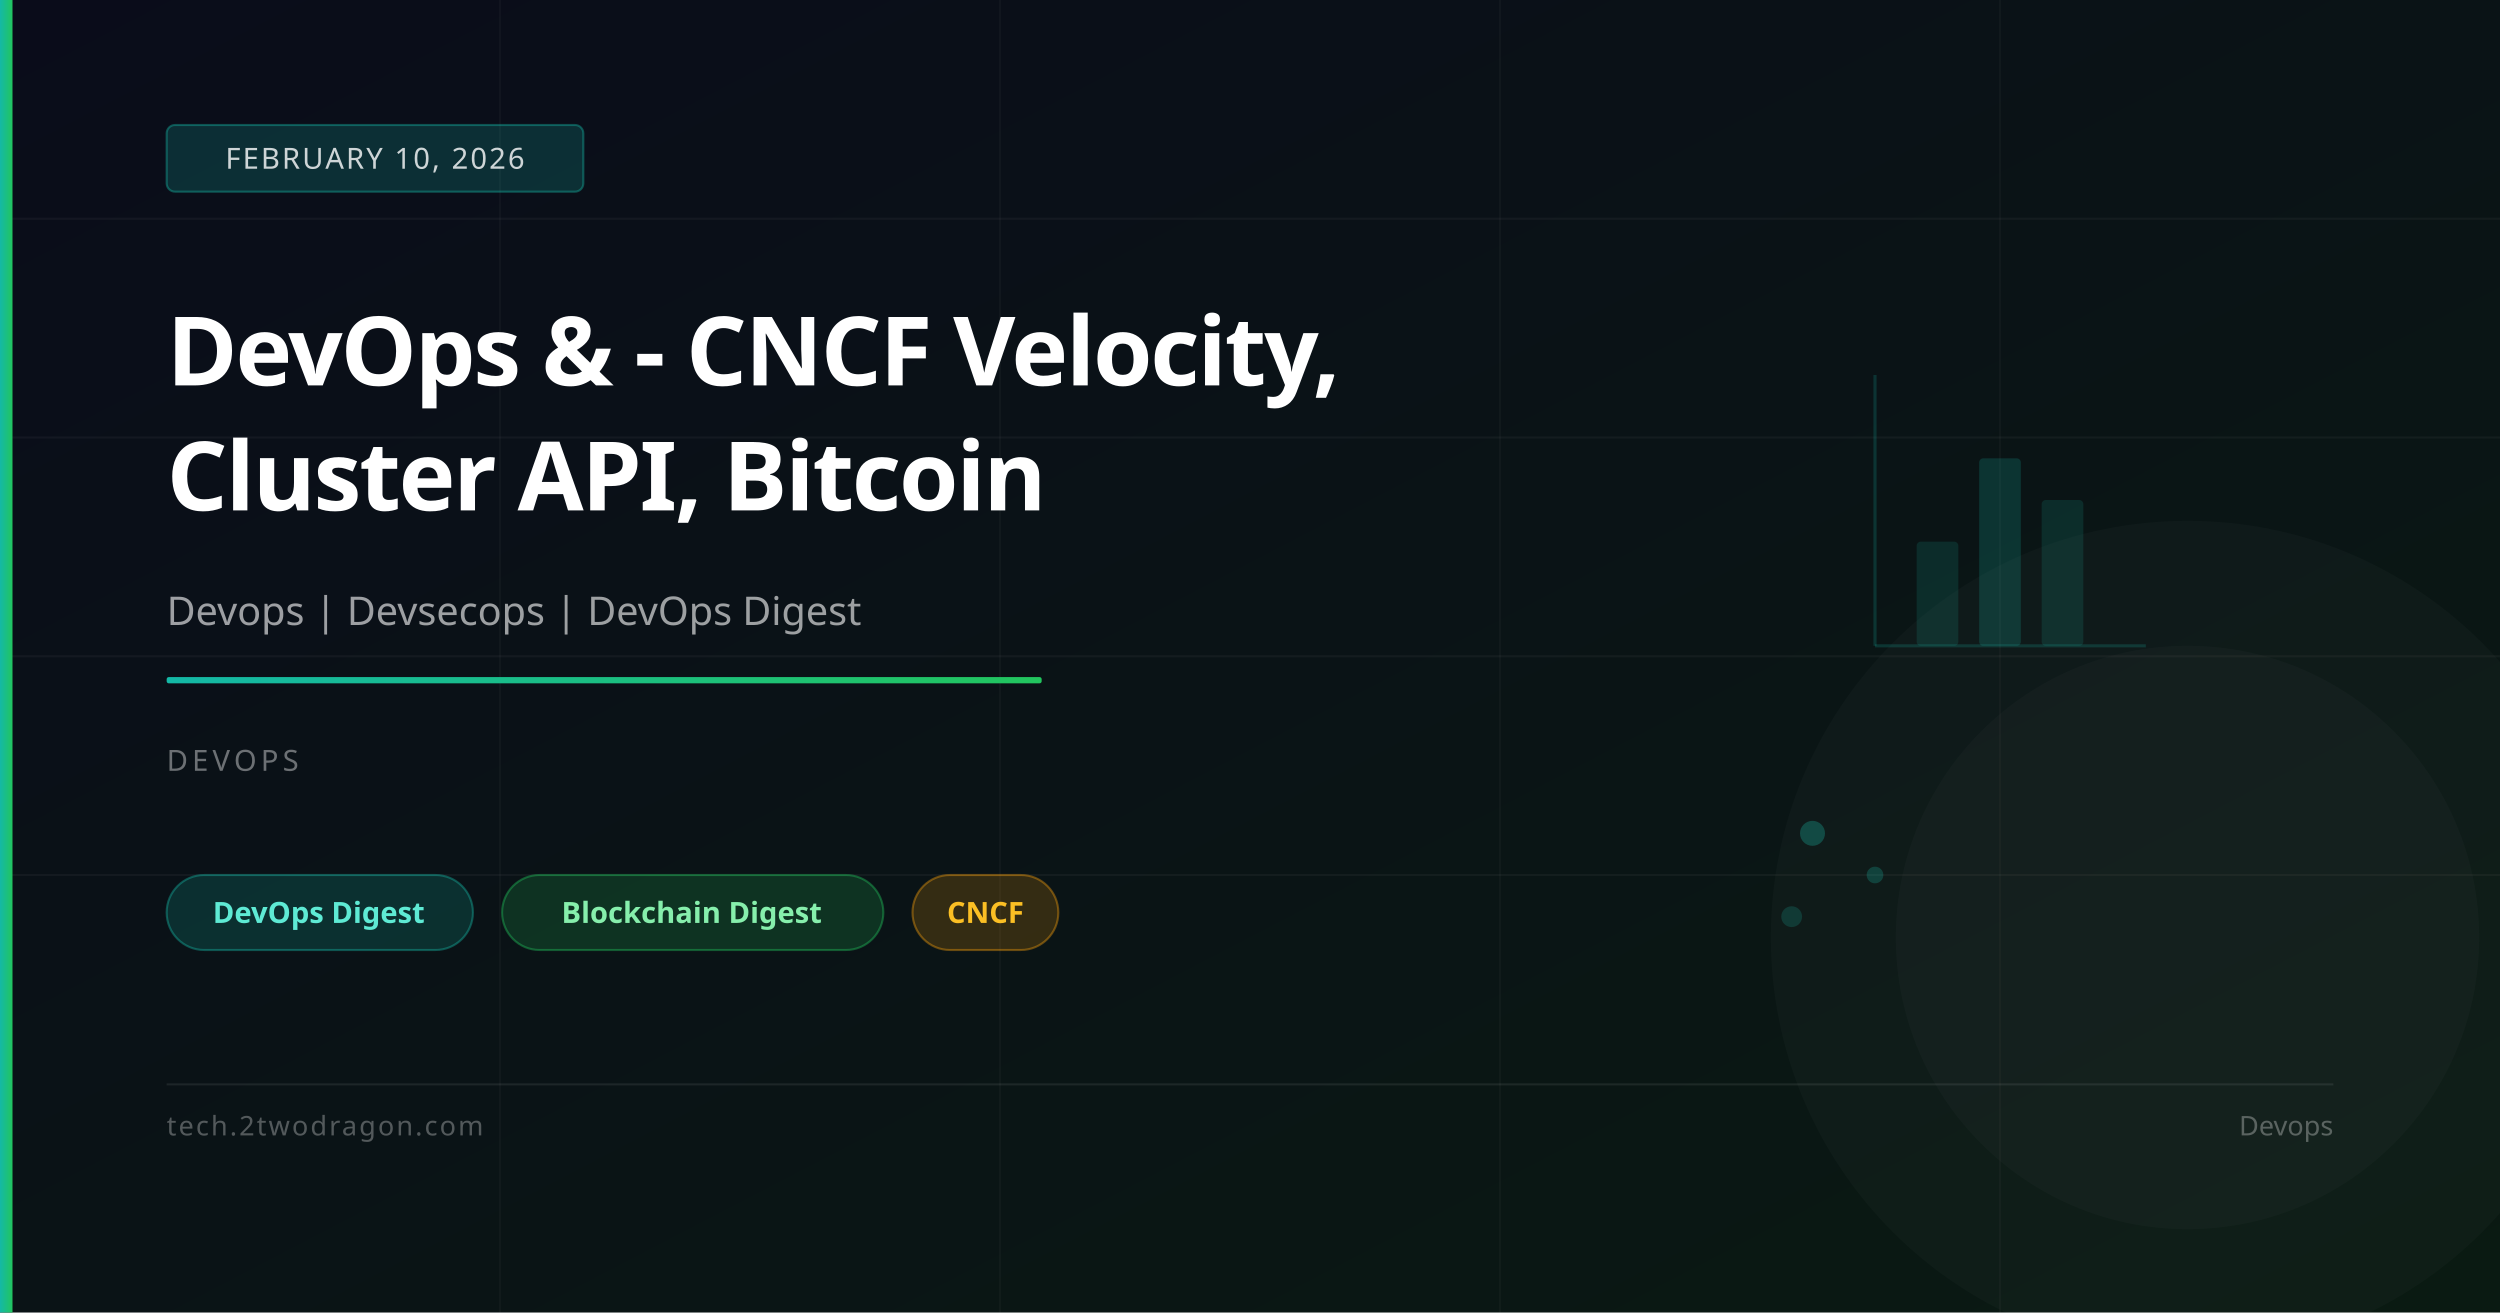
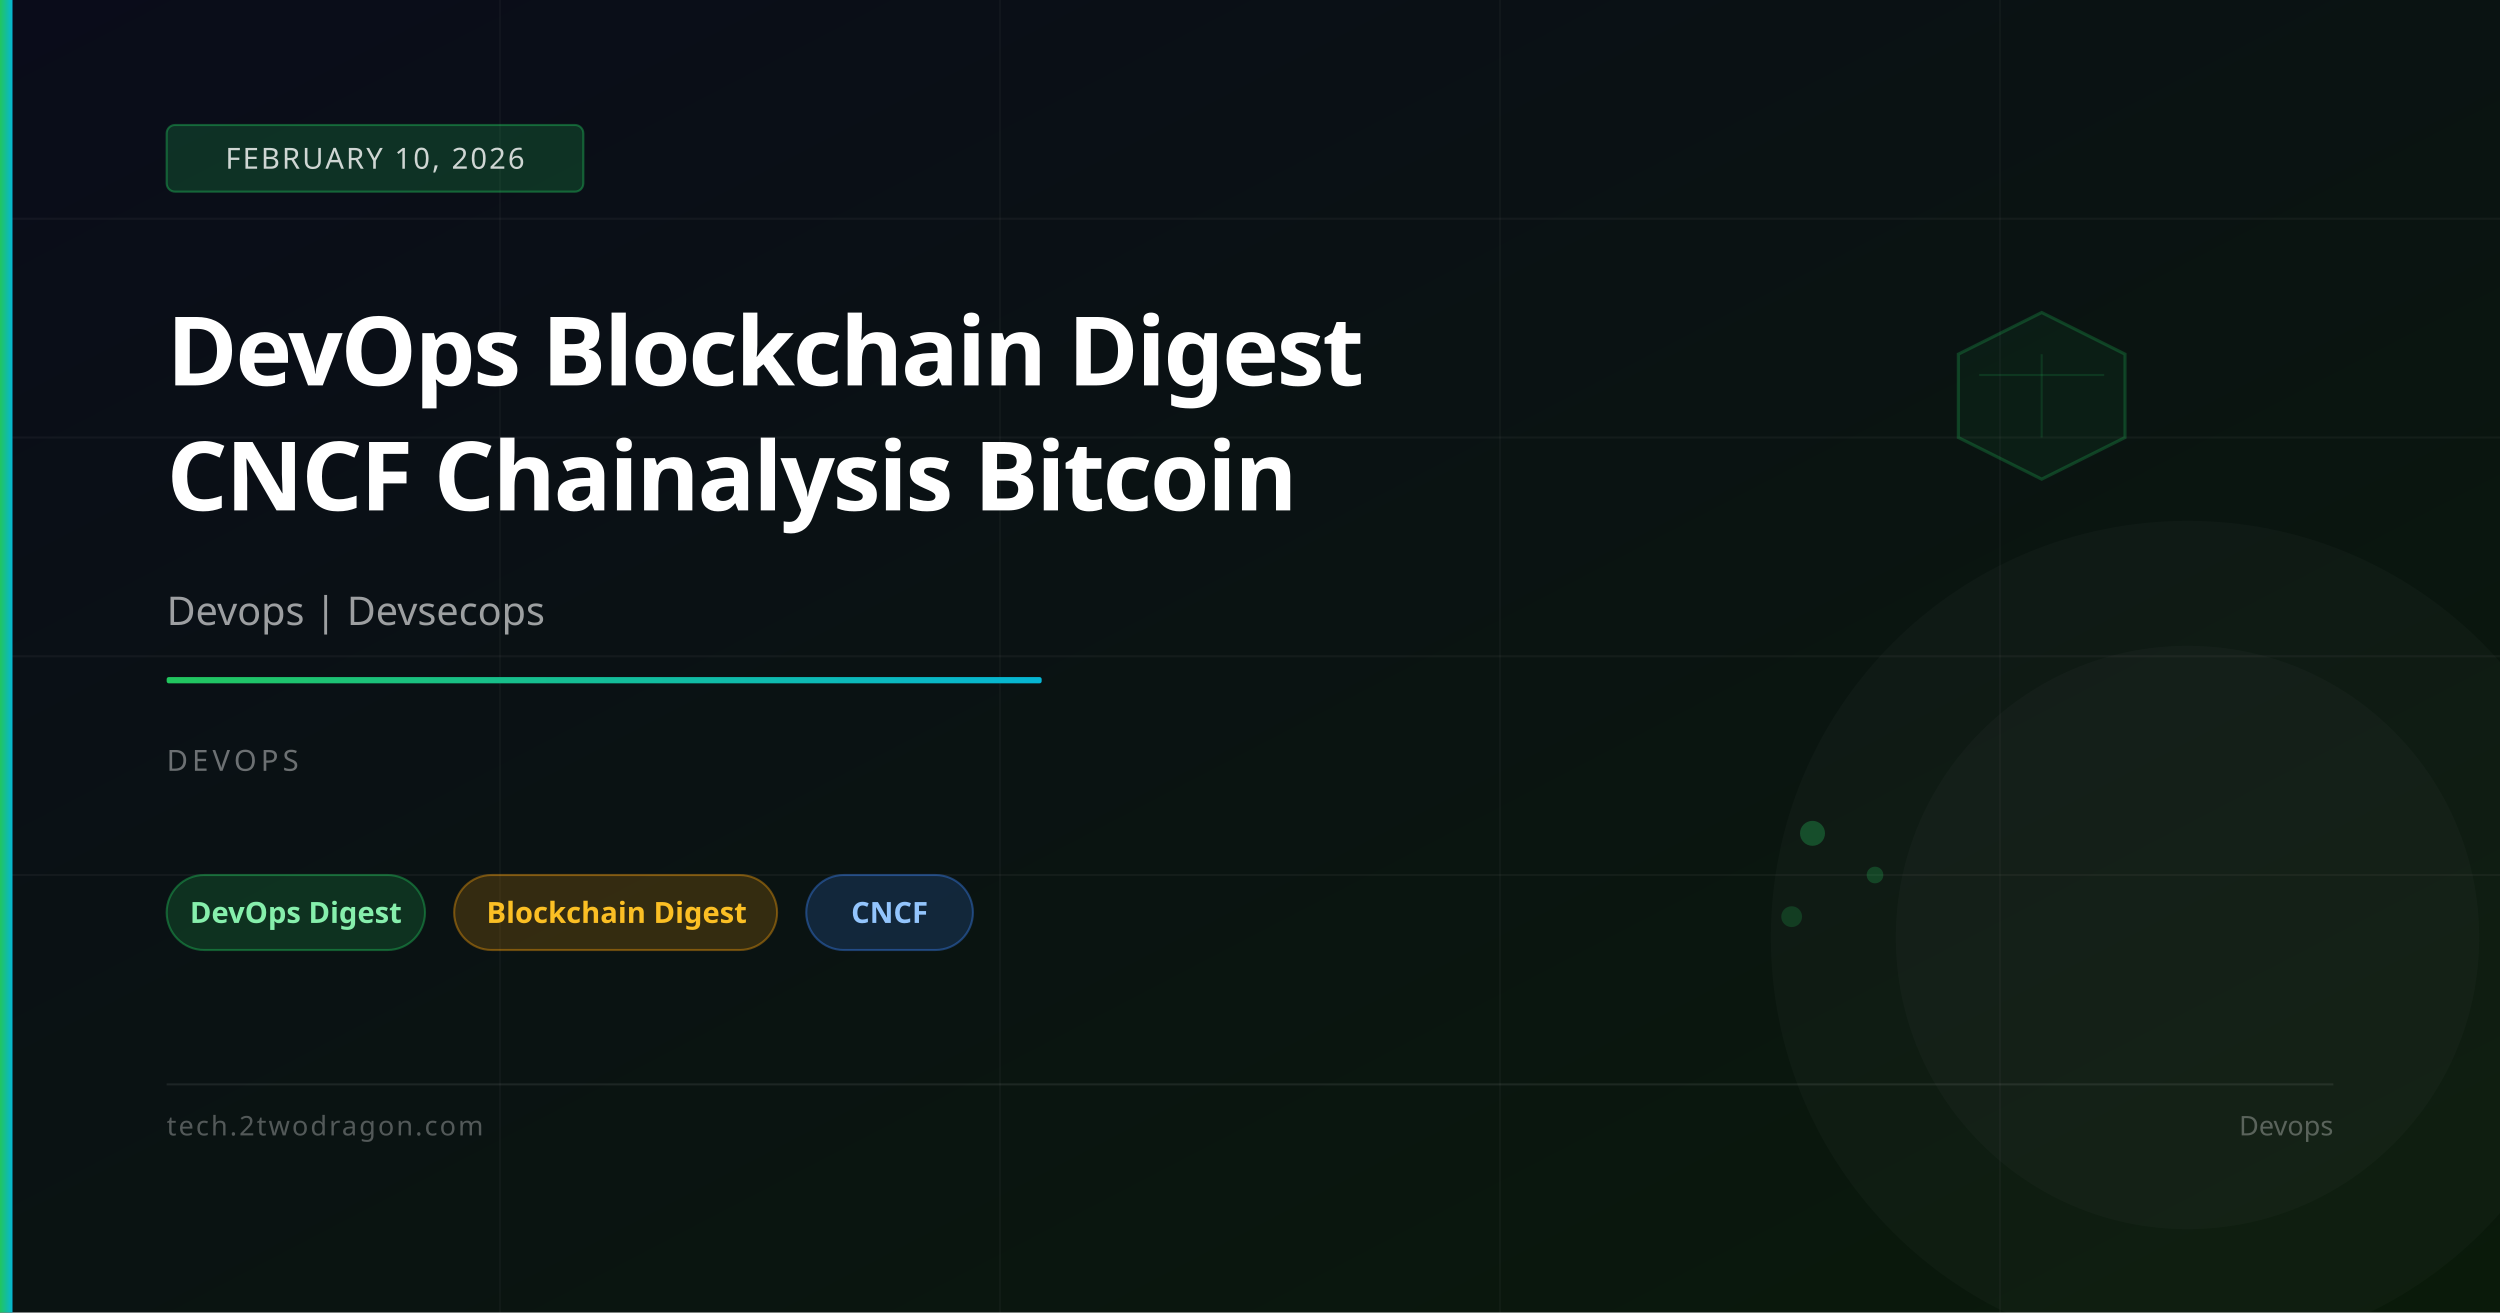
<svg xmlns="http://www.w3.org/2000/svg" viewBox="0 0 1200 630" width="1200" height="630">
  <defs>
    <linearGradient id="bg" x1="0%" y1="0%" x2="100%" y2="100%">
      <stop offset="0%" stop-color="#0a0c1a" />
-       <stop offset="100%" stop-color="#0a1a12" />
+       <stop offset="100%" stop-color="#0a1a0a" />
    </linearGradient>
    <linearGradient id="accent" x1="0%" y1="0%" x2="100%" y2="0%">
-       <stop offset="0%" stop-color="#14b8a6" />
-       <stop offset="100%" stop-color="#22c55e" />
+       <stop offset="0%" stop-color="#22c55e" />
+       <stop offset="100%" stop-color="#06b6d4" />
    </linearGradient>
  </defs>
  <rect width="1200" height="630" fill="url(#bg)" />
  <line x1="0" y1="105" x2="1200" y2="105" stroke="rgba(255,255,255,0.04)" stroke-width="1" />
  <line x1="0" y1="210" x2="1200" y2="210" stroke="rgba(255,255,255,0.04)" stroke-width="1" />
  <line x1="0" y1="315" x2="1200" y2="315" stroke="rgba(255,255,255,0.04)" stroke-width="1" />
  <line x1="0" y1="420" x2="1200" y2="420" stroke="rgba(255,255,255,0.04)" stroke-width="1" />
  <line x1="240" y1="0" x2="240" y2="630" stroke="rgba(255,255,255,0.03)" stroke-width="1" />
  <line x1="480" y1="0" x2="480" y2="630" stroke="rgba(255,255,255,0.03)" stroke-width="1" />
  <line x1="720" y1="0" x2="720" y2="630" stroke="rgba(255,255,255,0.03)" stroke-width="1" />
  <line x1="960" y1="0" x2="960" y2="630" stroke="rgba(255,255,255,0.03)" stroke-width="1" />
-   <line x1="900" y1="310" x2="900" y2="180" stroke="rgba(20,184,166,0.2)" stroke-width="1.5" />
-   <line x1="900" y1="310" x2="1030" y2="310" stroke="rgba(20,184,166,0.2)" stroke-width="1.5" />
-   <rect x="920" y="260" width="20" height="50" rx="2" fill="rgba(20,184,166,0.15)" />
-   <rect x="950" y="220" width="20" height="90" rx="2" fill="rgba(20,184,166,0.2)" />
-   <rect x="980" y="240" width="20" height="70" rx="2" fill="rgba(20,184,166,0.15)" />
-   <circle cx="870" cy="400" r="6" fill="rgba(20,184,166,0.3)" />
-   <circle cx="900" cy="420" r="4" fill="rgba(20,184,166,0.25)" />
-   <circle cx="860" cy="440" r="5" fill="rgba(20,184,166,0.2)" />
+   <polygon points="980,150 1020,170 1020,210 980,230 940,210 940,170" fill="rgba(34,197,94,0.06)" stroke="rgba(34,197,94,0.25)" stroke-width="1.5" />
+   <line x1="980" y1="170" x2="980" y2="210" stroke="rgba(34,197,94,0.15)" stroke-width="1" />
+   <line x1="950" y1="180" x2="1010" y2="180" stroke="rgba(34,197,94,0.15)" stroke-width="1" />
+   <circle cx="870" cy="400" r="6" fill="rgba(34,197,94,0.3)" />
+   <circle cx="900" cy="420" r="4" fill="rgba(34,197,94,0.25)" />
+   <circle cx="860" cy="440" r="5" fill="rgba(34,197,94,0.2)" />
  <circle cx="1050" cy="450" r="200" fill="rgba(255,255,255,0.02)" />
  <circle cx="1050" cy="450" r="140" fill="rgba(255,255,255,0.02)" />
  <rect x="0" y="0" width="6" height="630" fill="url(#accent)" />
-   <rect x="80" y="60" width="200" height="32" rx="4" fill="rgba(20,184,166,0.2)" stroke="rgba(20,184,166,0.4)" stroke-width="1" />
+   <rect x="80" y="60" width="200" height="32" rx="4" fill="rgba(34,197,94,0.2)" stroke="rgba(34,197,94,0.4)" stroke-width="1" />
  <text x="180" y="81" font-family="system-ui,sans-serif" font-size="14" fill="rgba(255,255,255,0.8)" text-anchor="middle" letter-spacing="1">FEBRUARY 10, 2026</text>
-   <text x="80" y="185" font-family="system-ui,sans-serif" font-size="46" font-weight="700" fill="white" letter-spacing="-1">DevOps &amp; - CNCF Velocity,</text>
-   <text x="80" y="245" font-family="system-ui,sans-serif" font-size="46" font-weight="700" fill="white" letter-spacing="-1">Cluster API, Bitcoin</text>
-   <text x="80" y="300" font-family="system-ui,sans-serif" font-size="19" fill="rgba(255,255,255,0.6)">Devops | Devsecops | DevOps Digest</text>
+   <text x="80" y="185" font-family="system-ui,sans-serif" font-size="46" font-weight="700" fill="white" letter-spacing="-1">DevOps Blockchain Digest</text>
+   <text x="80" y="245" font-family="system-ui,sans-serif" font-size="46" font-weight="700" fill="white" letter-spacing="-1">CNCF Chainalysis Bitcoin</text>
+   <text x="80" y="300" font-family="system-ui,sans-serif" font-size="19" fill="rgba(255,255,255,0.6)">Devops | Devsecops</text>
  <rect x="80" y="325" width="420" height="3" rx="1" fill="url(#accent)" />
  <text x="80" y="370" font-family="system-ui,sans-serif" font-size="14" fill="rgba(255,255,255,0.4)" letter-spacing="2">DEVOPS</text>
-   <rect x="80" y="420" width="147" height="36" rx="18" fill="rgba(20,184,166,0.18)" stroke="rgba(20,184,166,0.4)" stroke-width="1" />
-   <text x="153" y="443" font-family="system-ui,sans-serif" font-size="14" fill="#5eead4" text-anchor="middle" font-weight="600">DevOps Digest</text>
-   <rect x="241" y="420" width="183" height="36" rx="18" fill="rgba(34,197,94,0.18)" stroke="rgba(34,197,94,0.4)" stroke-width="1" />
-   <text x="332" y="443" font-family="system-ui,sans-serif" font-size="14" fill="#86efac" text-anchor="middle" font-weight="600">Blockchain Digest</text>
-   <rect x="438" y="420" width="70" height="36" rx="18" fill="rgba(245,158,11,0.18)" stroke="rgba(245,158,11,0.4)" stroke-width="1" />
-   <text x="473" y="443" font-family="system-ui,sans-serif" font-size="14" fill="#fbbf24" text-anchor="middle" font-weight="600">CNCF</text>
+   <rect x="80" y="420" width="124" height="36" rx="18" fill="rgba(34,197,94,0.18)" stroke="rgba(34,197,94,0.4)" stroke-width="1" />
+   <text x="142" y="443" font-family="system-ui,sans-serif" font-size="14" fill="#86efac" text-anchor="middle" font-weight="600">DevOps Digest</text>
+   <rect x="218" y="420" width="155" height="36" rx="18" fill="rgba(245,158,11,0.18)" stroke="rgba(245,158,11,0.4)" stroke-width="1" />
+   <text x="296" y="443" font-family="system-ui,sans-serif" font-size="14" fill="#fbbf24" text-anchor="middle" font-weight="600">Blockchain Digest</text>
+   <rect x="387" y="420" width="80" height="36" rx="18" fill="rgba(59,130,246,0.18)" stroke="rgba(59,130,246,0.4)" stroke-width="1" />
+   <text x="427" y="443" font-family="system-ui,sans-serif" font-size="14" fill="#93c5fd" text-anchor="middle" font-weight="600">CNCF</text>
  <rect x="80" y="520" width="1040" height="1" fill="rgba(255,255,255,0.08)" />
  <text x="80" y="545" font-family="system-ui,sans-serif" font-size="13" fill="rgba(255,255,255,0.3)" letter-spacing="1">tech.2twodragon.com</text>
  <text x="1120" y="545" font-family="system-ui,sans-serif" font-size="13" fill="rgba(255,255,255,0.3)" text-anchor="end">Devops</text>
</svg>
